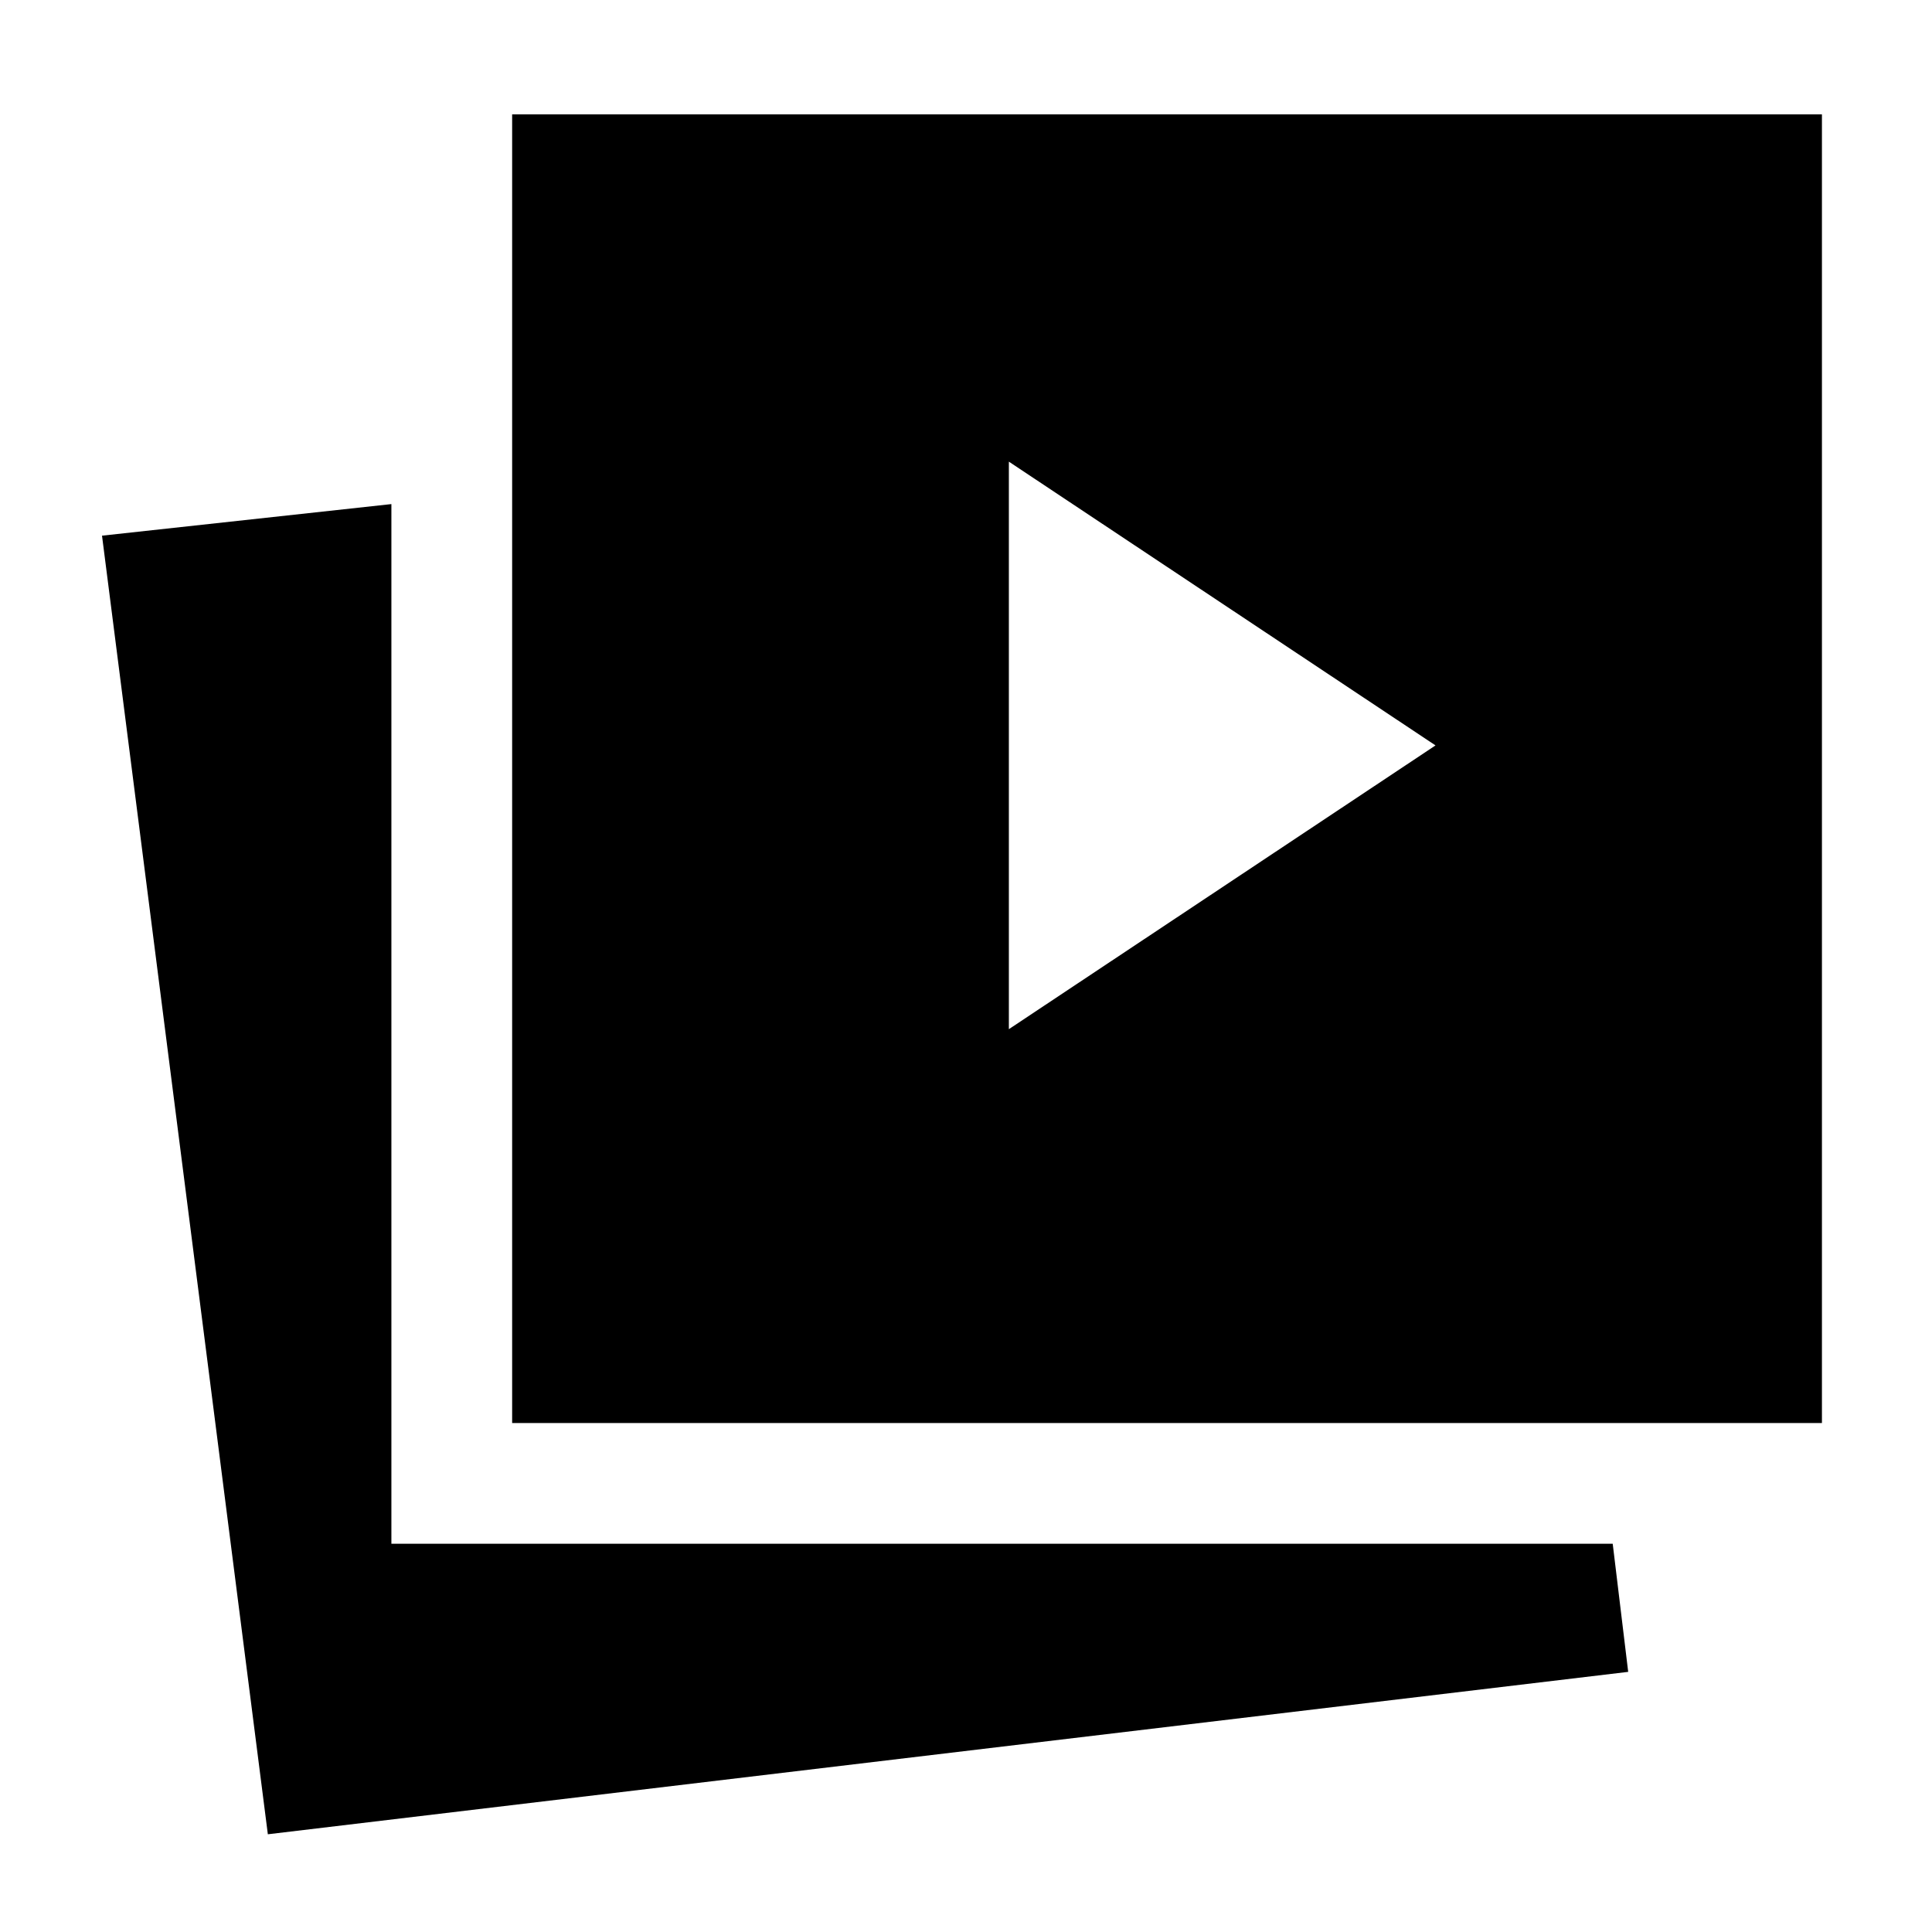
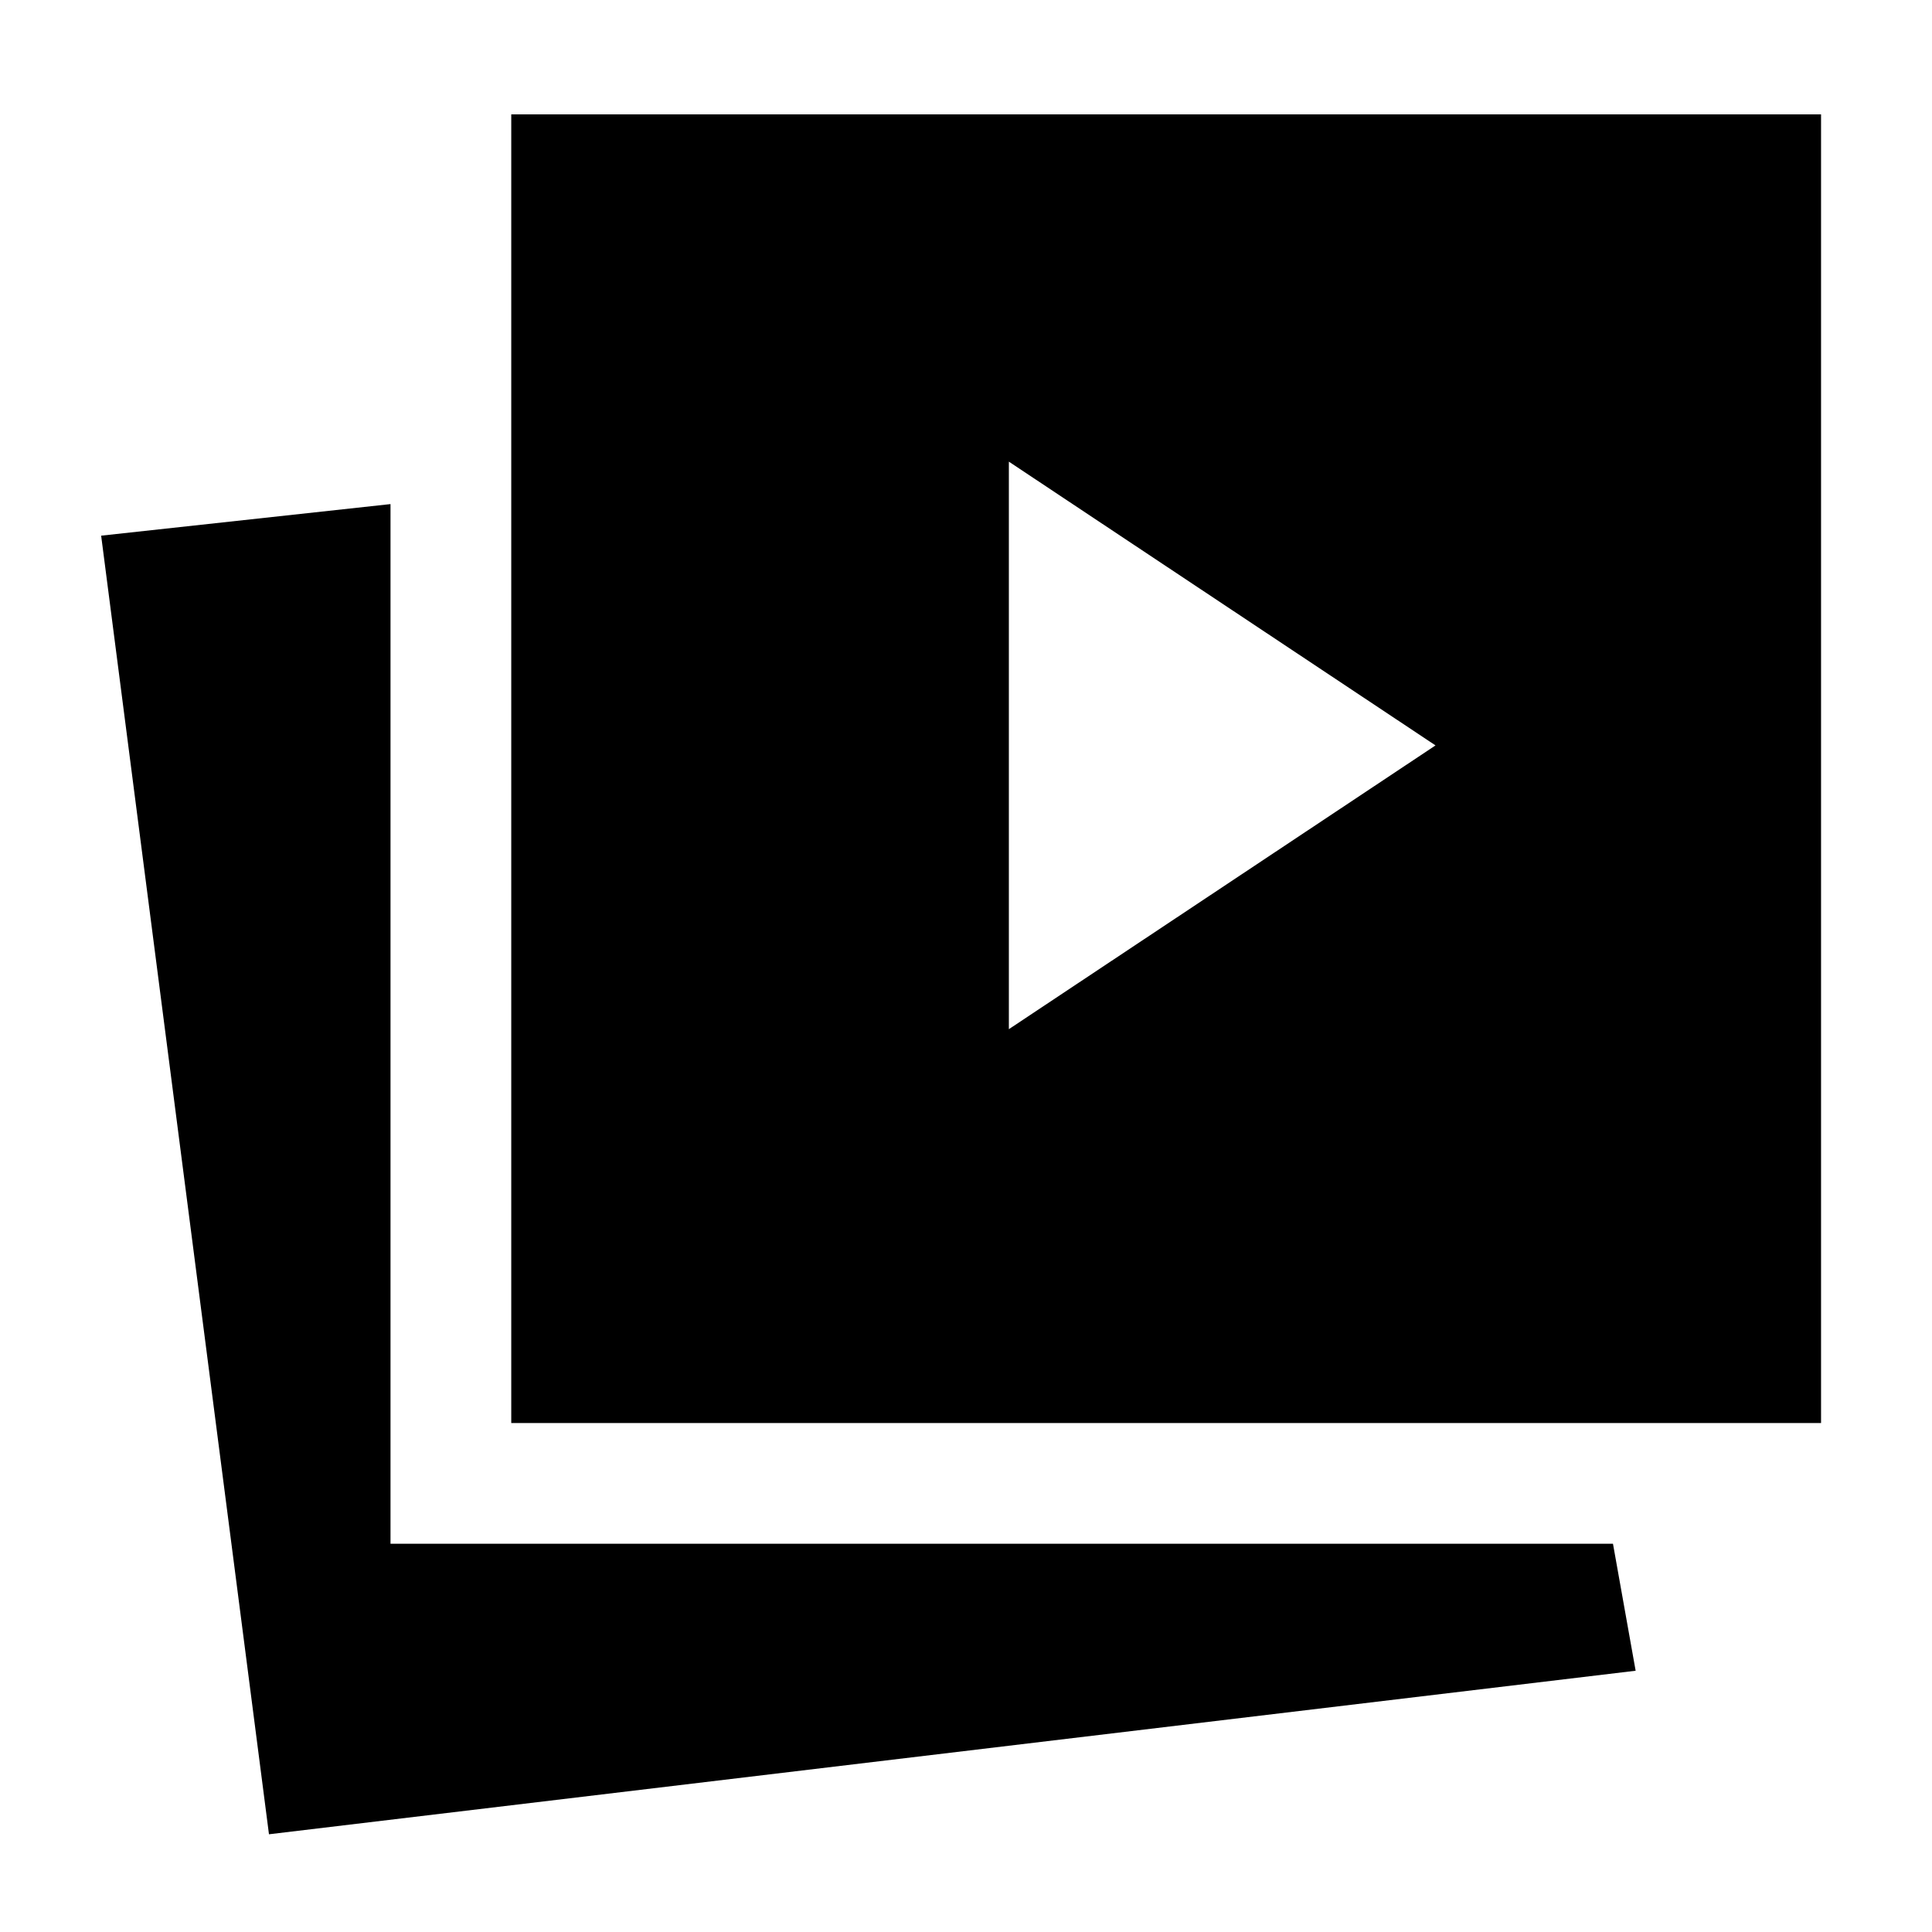
<svg xmlns="http://www.w3.org/2000/svg" width="48" height="48" viewBox="0 -960 960 960">
-   <path d="m501.3-448.61 212-141-212-141v282Zm-246.82 195.7v-650.27h650.83v650.27H254.48ZM133.09-48.56l-82.4-645.27 143.79-15.69v516.61h606.87l7.69 63.65-675.95 80.7Z" />
+   <path d="m501.3-448.61 212-141-212-141v282ZM133.65-48.56 50.26-693.83l143.78-15.69v516.61h607.44l11.26 63.09-679.09 81.26Zm120.39-204.35v-650.27h650.83v650.27H254.04Z" />
</svg>
